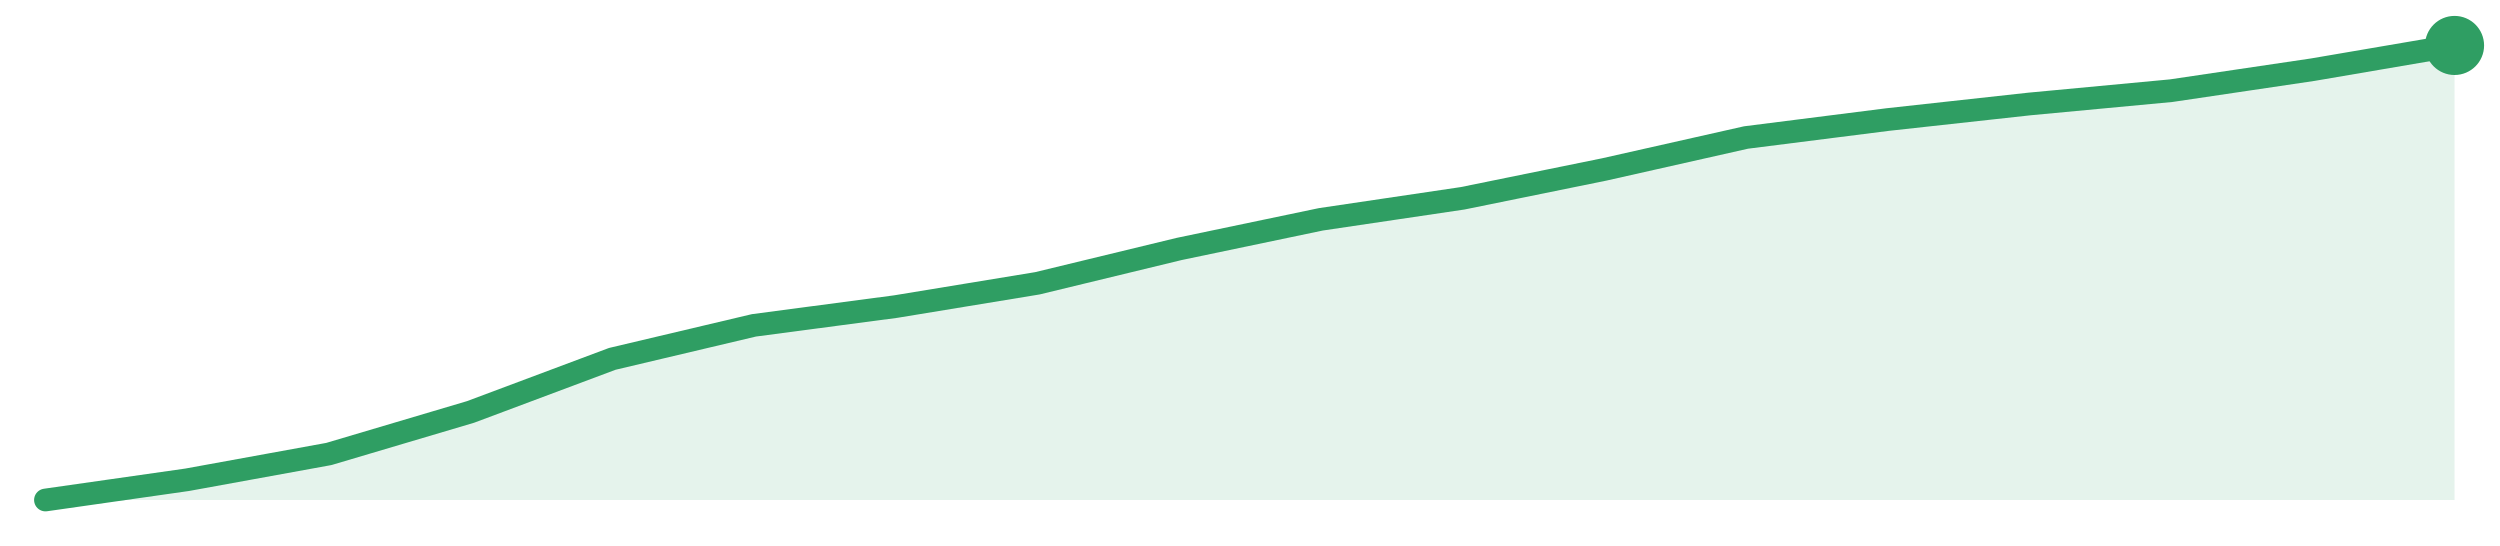
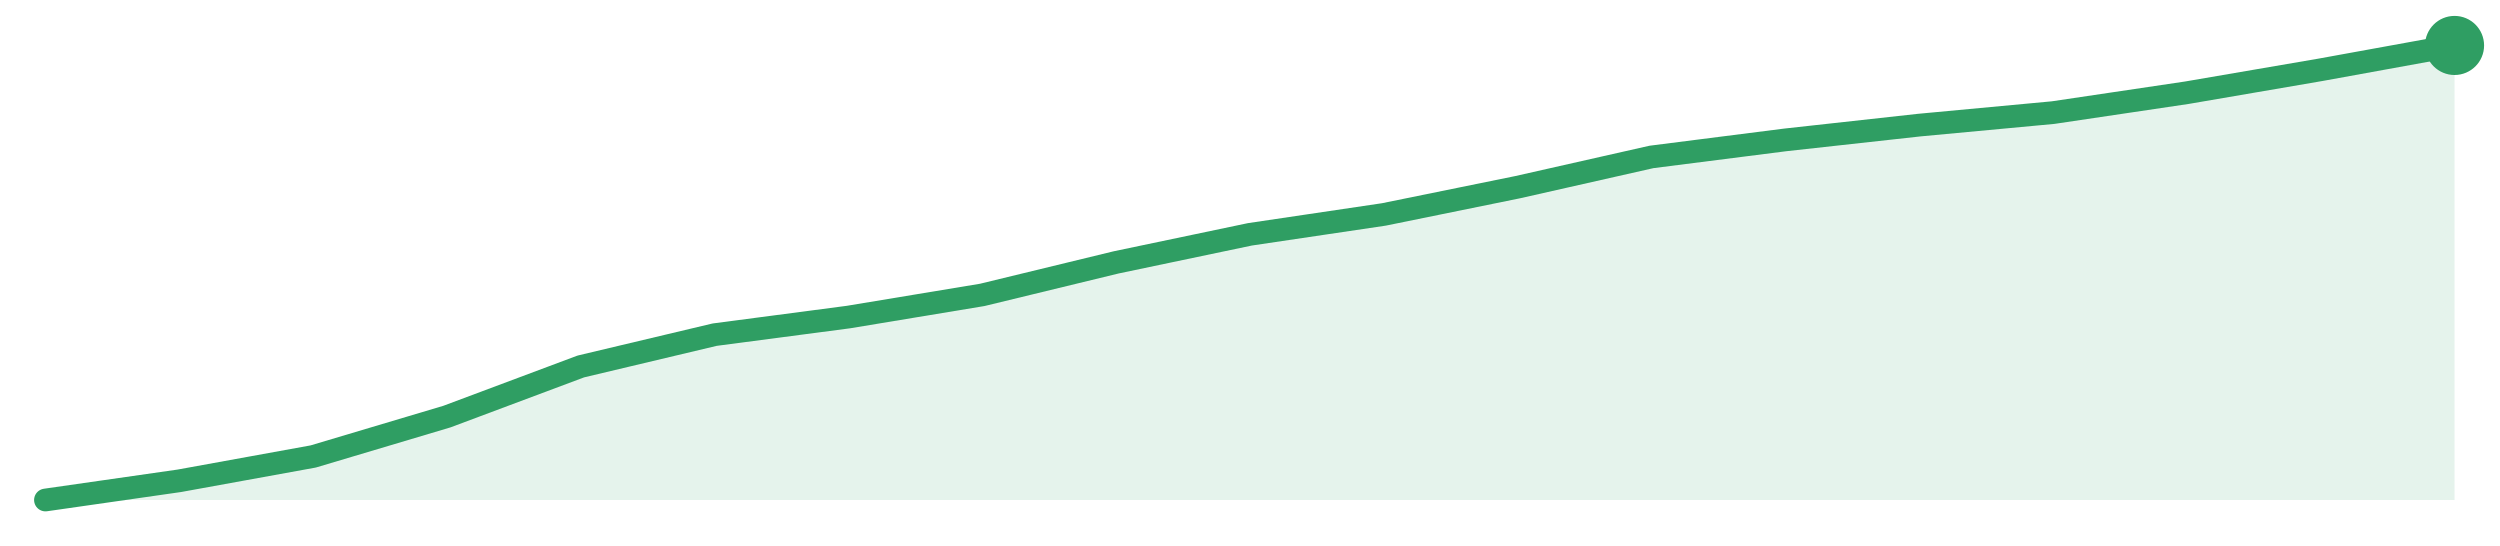
<svg xmlns="http://www.w3.org/2000/svg" width="220" height="48" viewBox="0 0 220 48" role="img" aria-label="trend">
-   <path d="M4.0,44.0 L4.0,44.0 L16.47,42.22 L28.94,39.95 L41.41,36.25 L53.88,31.58 L66.35,28.63 L78.82,26.98 L91.29,24.93 L103.76,21.91 L116.24,19.3 L128.71,17.45 L141.18,14.91 L153.65,12.1 L166.12,10.52 L178.59,9.15 L191.06,7.98 L203.53,6.13 L216.0,4.0 L216.0,44.0 Z" fill="#2f9e631f" />
-   <path d="M4.0,44.0 L16.47,42.22 L28.94,39.95 L41.41,36.25 L53.88,31.58 L66.35,28.63 L78.82,26.98 L91.29,24.93 L103.76,21.91 L116.24,19.3 L128.71,17.45 L141.18,14.91 L153.65,12.1 L166.12,10.52 L178.59,9.15 L191.06,7.98 L203.53,6.13 L216.0,4.0" fill="none" stroke="#2f9e63" stroke-width="2" stroke-linejoin="round" stroke-linecap="round" />
+   <path d="M4.0,44.0 L4.0,44.0 L15.78,42.31 L27.56,40.17 L39.33,36.66 L51.11,32.25 L62.89,29.45 L74.67,27.9 L86.44,25.95 L98.22,23.09 L110.0,20.62 L121.78,18.87 L133.56,16.47 L145.33,13.81 L157.11,12.31 L168.89,11.01 L180.67,9.91 L192.44,8.16 L204.22,6.14 L216.0,4.0 L216.0,44.0 Z" fill="#2f9e631f" />
+   <path d="M4.0,44.0 L15.78,42.31 L27.56,40.17 L39.33,36.66 L51.11,32.25 L62.89,29.45 L74.67,27.9 L86.44,25.95 L98.22,23.09 L110.0,20.62 L121.78,18.87 L133.56,16.47 L145.33,13.81 L157.11,12.31 L168.89,11.01 L180.67,9.91 L192.44,8.16 L204.22,6.14 L216.0,4.0" fill="none" stroke="#2f9e63" stroke-width="2" stroke-linejoin="round" stroke-linecap="round" />
  <circle cx="216.0" cy="4.0" r="2.6" fill="#2f9e63" />
</svg>
